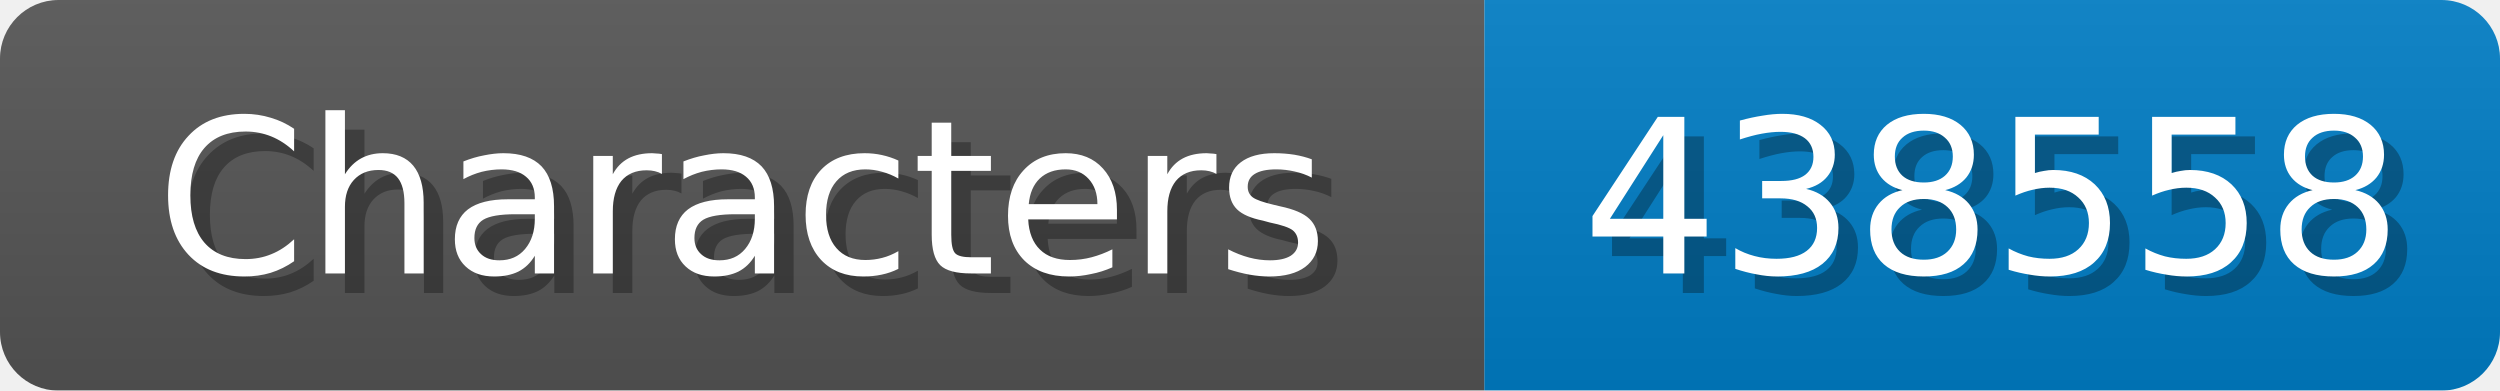
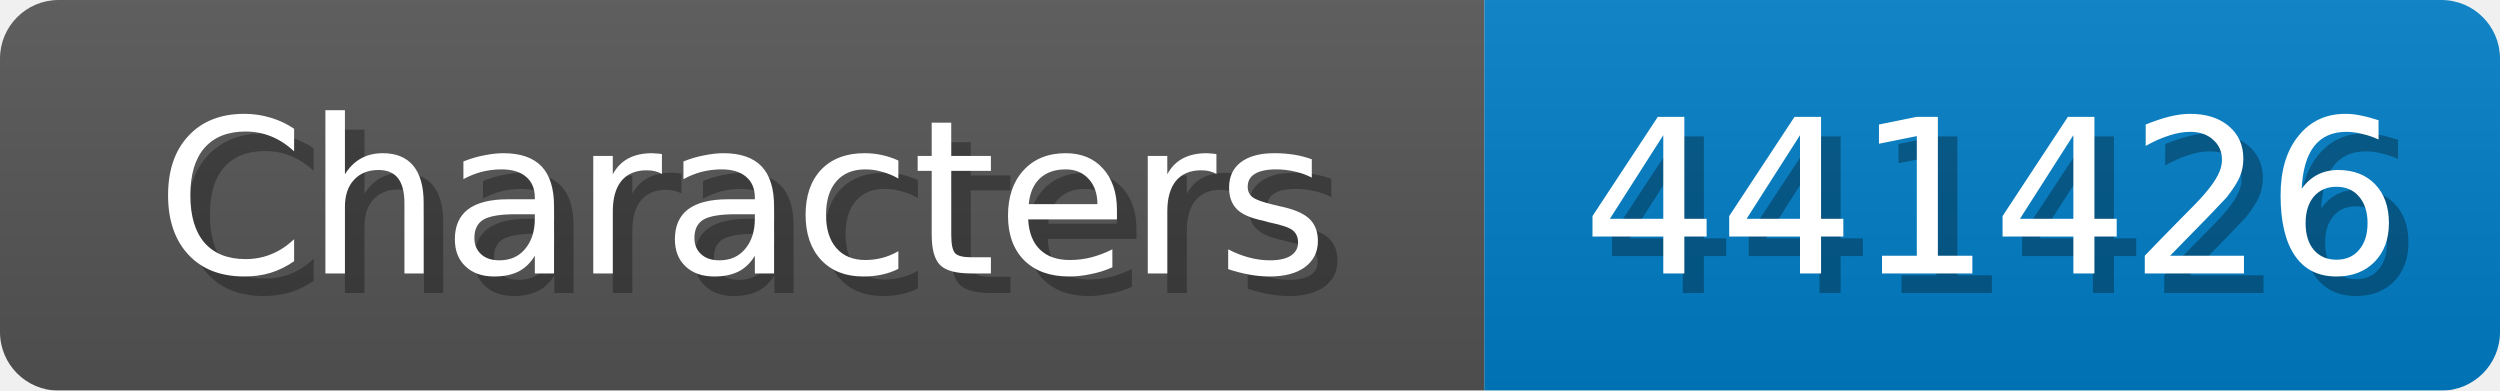
<svg xmlns="http://www.w3.org/2000/svg" width="128" height="20">
  <linearGradient id="b" x2="0" y2="100%">
    <stop offset="0" stop-color="#bbb" stop-opacity=".1" />
    <stop offset="1" stop-opacity=".1" />
  </linearGradient>
  <mask id="anybadge_1">
    <rect width="128" height="20" rx="3" fill="#fff" />
  </mask>
  <g mask="url(#anybadge_1)">
    <path fill="#555" d="M0 0h76v20H0z" />
    <path fill="#007ec6" d="M76 0h52v20H76z" />
    <path fill="url(#b)" d="M0 0h128v20H0z" />
  </g>
  <g fill="#fff" text-anchor="middle" font-family="DejaVu Sans,Verdana,Geneva,sans-serif" font-size="11">
    <text x="39.0" y="15" fill="#010101" fill-opacity=".3">Characters</text>
    <text x="38.0" y="14">Characters</text>
  </g>
  <g fill="#fff" text-anchor="middle" font-family="DejaVu Sans,Verdana,Geneva,sans-serif" font-size="11">
-     <text x="103.0" y="15" fill="#010101" fill-opacity=".3">438558</text>
-     <text x="102.0" y="14">438558</text>
+     <text x="103.0" y="15" fill="#010101" fill-opacity=".3">441426</text>
+     <text x="102.0" y="14">441426</text>
  </g>
</svg>
